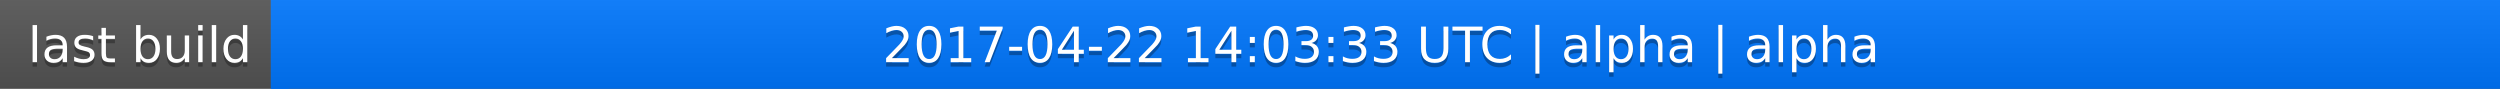
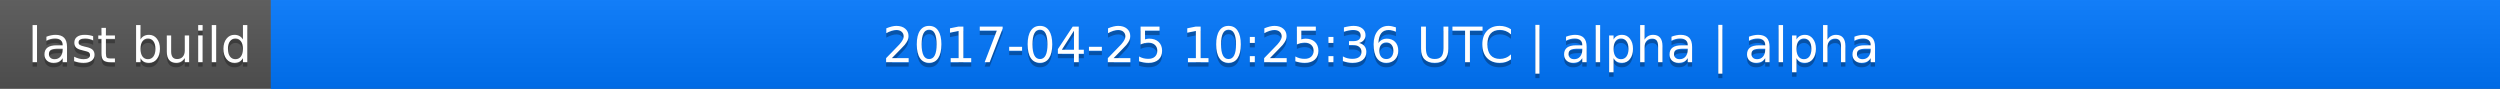
<svg xmlns="http://www.w3.org/2000/svg" width="563" height="20">
  <linearGradient id="a" x2="0" y2="100%">
    <stop offset="0" stop-color="#bbb" stop-opacity=".1" />
    <stop offset="1" stop-opacity=".1" />
  </linearGradient>
  <rect rx="0" width="563" height="20" fill="#555" />
  <rect rx="0" x="61" width="502" height="20" fill="#07f" />
  <path fill="#07f" d="M61 0h4v20h-4z" />
  <rect rx="0" width="563" height="20" fill="url(#a)" />
  <g fill="#fff" text-anchor="middle" font-family="DejaVu Sans,Verdana,Geneva,sans-serif" font-size="11">
    <text x="31.5" y="15" fill="#010101" fill-opacity=".3">last build</text>
    <text x="31.5" y="14">last build</text>
-     <text x="311" y="15" fill="#010101" fill-opacity=".3">2017-04-22 14:03:33 UTC | alpha | alpha</text>
-     <text x="311" y="14">2017-04-22 14:03:33 UTC | alpha | alpha</text>
+     <text x="311" y="15" fill="#010101" fill-opacity=".3">2017-04-25 10:25:36 UTC | alpha | alpha</text>
+     <text x="311" y="14">2017-04-25 10:25:36 UTC | alpha | alpha</text>
  </g>
</svg>
